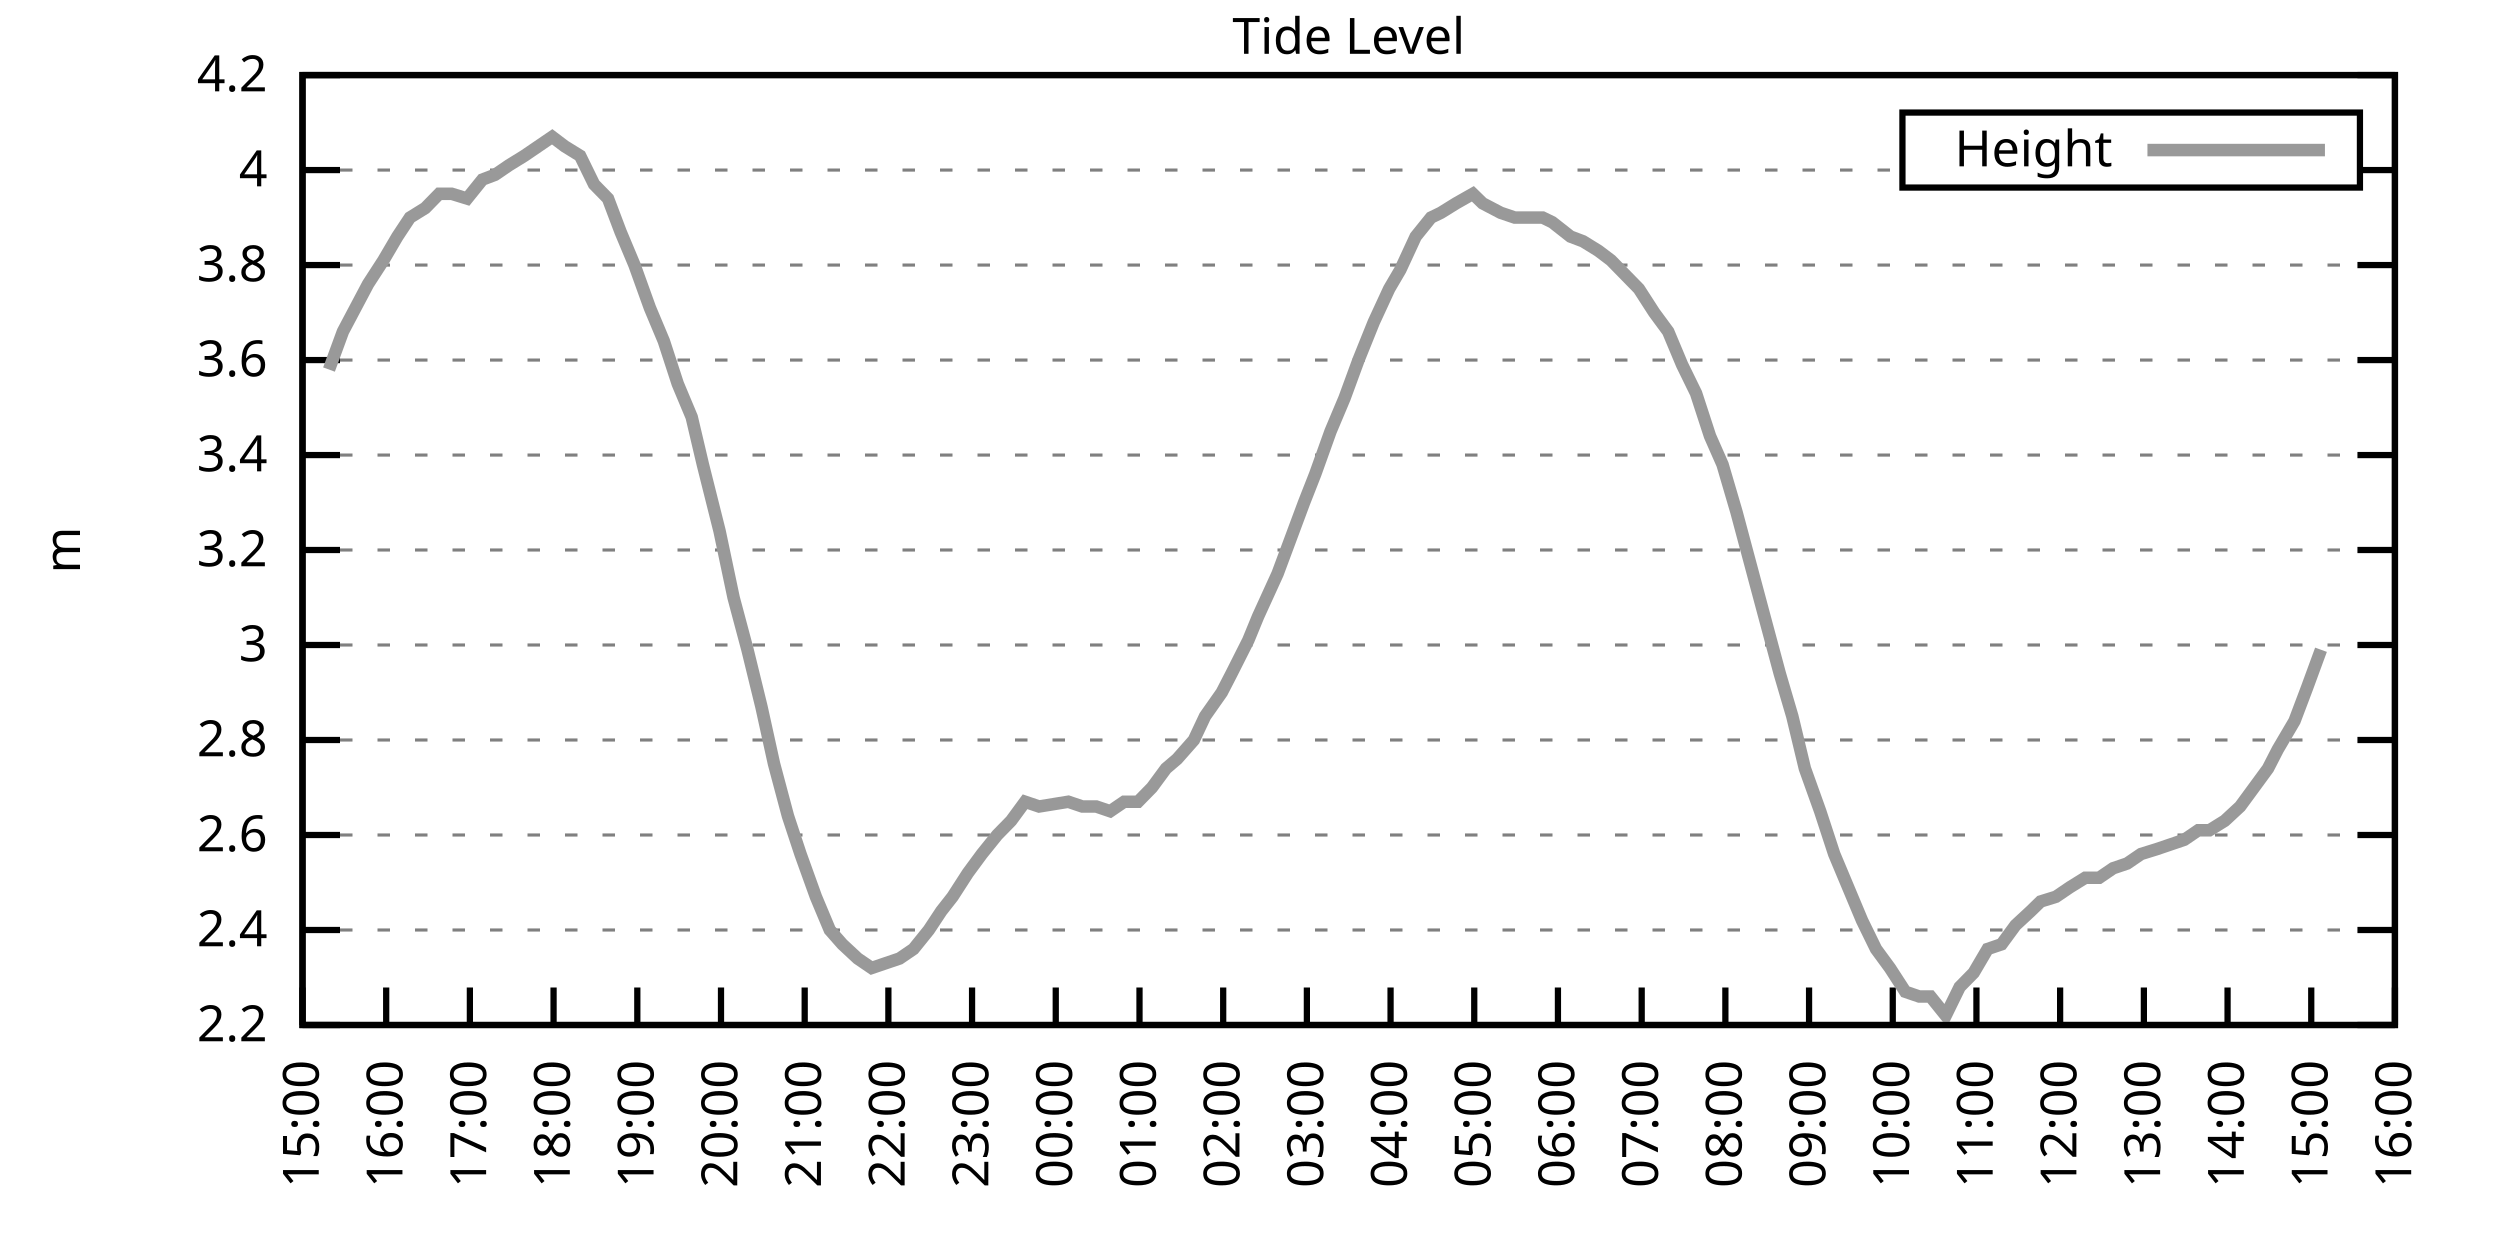
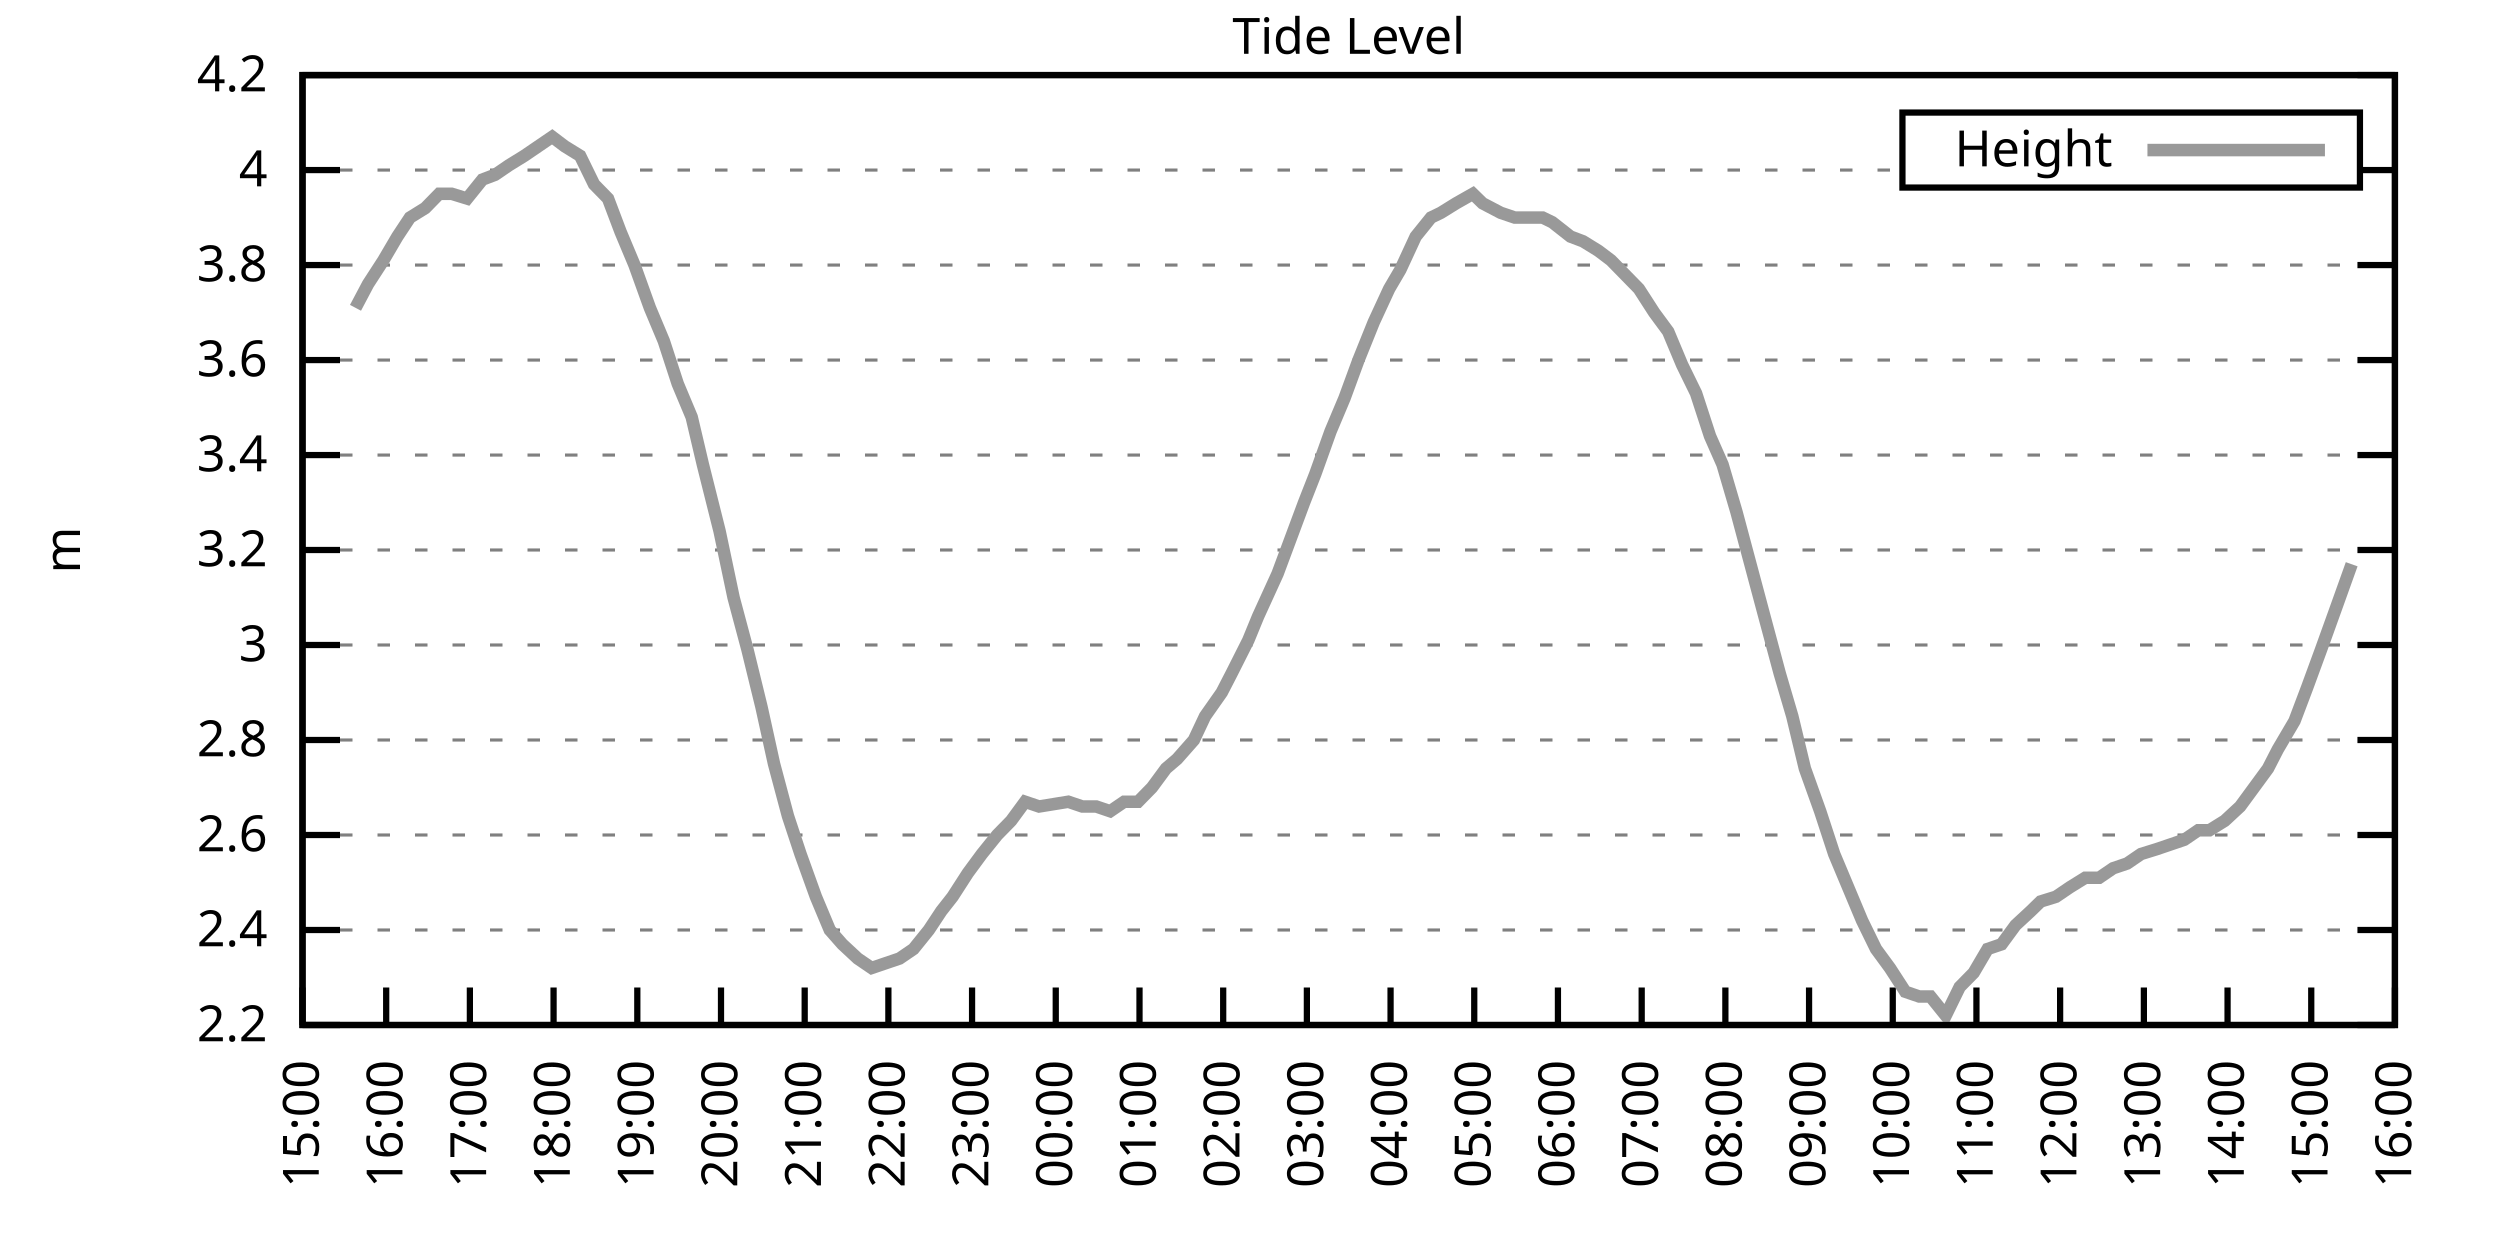
<svg xmlns="http://www.w3.org/2000/svg" xmlns:xlink="http://www.w3.org/1999/xlink" width="400" height="200" viewBox="0 0 400 200">
  <g id="gnuplot_canvas">
    <rect x="0" y="0" width="400" height="200" fill="none" />
    <defs>
      <circle id="gpDot" r="0.5" stroke-width="0.5" stroke="currentColor" />
      <path id="gpPt0" stroke-width="0.333" stroke="currentColor" d="M-1,0 h2 M0,-1 v2" />
      <path id="gpPt1" stroke-width="0.333" stroke="currentColor" d="M-1,-1 L1,1 M1,-1 L-1,1" />
      <path id="gpPt2" stroke-width="0.333" stroke="currentColor" d="M-1,0 L1,0 M0,-1 L0,1 M-1,-1 L1,1 M-1,1 L1,-1" />
      <rect id="gpPt3" stroke-width="0.333" stroke="currentColor" x="-1" y="-1" width="2" height="2" />
      <rect id="gpPt4" stroke-width="0.333" stroke="currentColor" fill="currentColor" x="-1" y="-1" width="2" height="2" />
      <circle id="gpPt5" stroke-width="0.333" stroke="currentColor" cx="0" cy="0" r="1" />
      <use xlink:href="#gpPt5" id="gpPt6" fill="currentColor" stroke="none" />
      <path id="gpPt7" stroke-width="0.333" stroke="currentColor" d="M0,-1.33 L-1.33,0.67 L1.33,0.67 z" />
      <use xlink:href="#gpPt7" id="gpPt8" fill="currentColor" stroke="none" />
      <use xlink:href="#gpPt7" id="gpPt9" stroke="currentColor" transform="rotate(180)" />
      <use xlink:href="#gpPt9" id="gpPt10" fill="currentColor" stroke="none" />
      <use xlink:href="#gpPt3" id="gpPt11" stroke="currentColor" transform="rotate(45)" />
      <use xlink:href="#gpPt11" id="gpPt12" fill="currentColor" stroke="none" />
      <path id="gpPt13" stroke-width="0.333" stroke="currentColor" d="M0,1.330 L1.265,0.411 L0.782,-1.067 L-0.782,-1.076 L-1.265,0.411 z" />
      <use xlink:href="#gpPt13" id="gpPt14" fill="currentColor" stroke="none" />
      <filter id="textbox" filterUnits="objectBoundingBox" x="0" y="0" height="1" width="1">
        <feFlood flood-color="white" flood-opacity="1" result="bgnd" />
        <feComposite in="SourceGraphic" in2="bgnd" operator="atop" />
      </filter>
      <filter id="greybox" filterUnits="objectBoundingBox" x="0" y="0" height="1" width="1">
        <feFlood flood-color="lightgrey" flood-opacity="1" result="grey" />
        <feComposite in="SourceGraphic" in2="grey" operator="atop" />
      </filter>
    </defs>
    <g fill="none" color="white" stroke="currentColor" stroke-width="1.00" stroke-linecap="butt" stroke-linejoin="miter">
</g>
    <g fill="none" color="black" stroke="currentColor" stroke-width="1.00" stroke-linecap="butt" stroke-linejoin="miter">
      <g stroke="none" shape-rendering="crispEdges">
        <polygon fill="rgb(255, 255, 255)" points="48.40,164.00 383.18,164.00 383.18,12.02 48.40,12.02 " />
      </g>
    </g>
    <g fill="none" color="black" stroke="currentColor" stroke-width="1.00" stroke-linecap="butt" stroke-linejoin="miter">
</g>
    <g fill="none" color="black" stroke="black" stroke-width="0.50" stroke-linecap="butt" stroke-linejoin="miter">
</g>
    <g fill="none" color="gray" stroke="currentColor" stroke-width="0.50" stroke-linecap="butt" stroke-linejoin="miter">
      <path stroke="gray" stroke-dasharray="2,4" class="gridline" d="M48.40,164.00 L383.19,164.00  " />
    </g>
    <g fill="none" color="gray" stroke="gray" stroke-width="1.00" stroke-linecap="butt" stroke-linejoin="miter">
</g>
    <g fill="none" color="black" stroke="currentColor" stroke-width="1.00" stroke-linecap="butt" stroke-linejoin="miter">
      <path stroke="black" d="M48.40,164.00 L54.40,164.00 M383.19,164.00 L377.19,164.00  " />
      <g transform="translate(42.80,166.60)" stroke="none" fill="black" font-family="Sans" font-size="8.00" text-anchor="end">
        <text>
          <tspan font-family="Sans"> 2.2</tspan>
        </text>
      </g>
    </g>
    <g fill="none" color="black" stroke="currentColor" stroke-width="1.00" stroke-linecap="butt" stroke-linejoin="miter">
</g>
    <g fill="none" color="black" stroke="black" stroke-width="0.50" stroke-linecap="butt" stroke-linejoin="miter">
</g>
    <g fill="none" color="gray" stroke="currentColor" stroke-width="0.50" stroke-linecap="butt" stroke-linejoin="miter">
      <path stroke="gray" stroke-dasharray="2,4" class="gridline" d="M48.40,148.80 L383.19,148.80  " />
    </g>
    <g fill="none" color="gray" stroke="gray" stroke-width="1.00" stroke-linecap="butt" stroke-linejoin="miter">
</g>
    <g fill="none" color="black" stroke="currentColor" stroke-width="1.00" stroke-linecap="butt" stroke-linejoin="miter">
      <path stroke="black" d="M48.40,148.80 L54.40,148.80 M383.19,148.80 L377.19,148.80  " />
      <g transform="translate(42.80,151.40)" stroke="none" fill="black" font-family="Sans" font-size="8.00" text-anchor="end">
        <text>
          <tspan font-family="Sans"> 2.4</tspan>
        </text>
      </g>
    </g>
    <g fill="none" color="black" stroke="currentColor" stroke-width="1.00" stroke-linecap="butt" stroke-linejoin="miter">
</g>
    <g fill="none" color="black" stroke="black" stroke-width="0.50" stroke-linecap="butt" stroke-linejoin="miter">
</g>
    <g fill="none" color="gray" stroke="currentColor" stroke-width="0.50" stroke-linecap="butt" stroke-linejoin="miter">
      <path stroke="gray" stroke-dasharray="2,4" class="gridline" d="M48.40,133.60 L383.19,133.60  " />
    </g>
    <g fill="none" color="gray" stroke="gray" stroke-width="1.00" stroke-linecap="butt" stroke-linejoin="miter">
</g>
    <g fill="none" color="black" stroke="currentColor" stroke-width="1.00" stroke-linecap="butt" stroke-linejoin="miter">
      <path stroke="black" d="M48.40,133.60 L54.40,133.60 M383.19,133.60 L377.19,133.60  " />
      <g transform="translate(42.80,136.20)" stroke="none" fill="black" font-family="Sans" font-size="8.00" text-anchor="end">
        <text>
          <tspan font-family="Sans"> 2.6</tspan>
        </text>
      </g>
    </g>
    <g fill="none" color="black" stroke="currentColor" stroke-width="1.00" stroke-linecap="butt" stroke-linejoin="miter">
</g>
    <g fill="none" color="black" stroke="black" stroke-width="0.50" stroke-linecap="butt" stroke-linejoin="miter">
</g>
    <g fill="none" color="gray" stroke="currentColor" stroke-width="0.50" stroke-linecap="butt" stroke-linejoin="miter">
      <path stroke="gray" stroke-dasharray="2,4" class="gridline" d="M48.40,118.40 L383.19,118.40  " />
    </g>
    <g fill="none" color="gray" stroke="gray" stroke-width="1.00" stroke-linecap="butt" stroke-linejoin="miter">
</g>
    <g fill="none" color="black" stroke="currentColor" stroke-width="1.00" stroke-linecap="butt" stroke-linejoin="miter">
      <path stroke="black" d="M48.40,118.40 L54.40,118.40 M383.19,118.40 L377.19,118.40  " />
      <g transform="translate(42.80,121.00)" stroke="none" fill="black" font-family="Sans" font-size="8.00" text-anchor="end">
        <text>
          <tspan font-family="Sans"> 2.8</tspan>
        </text>
      </g>
    </g>
    <g fill="none" color="black" stroke="currentColor" stroke-width="1.00" stroke-linecap="butt" stroke-linejoin="miter">
</g>
    <g fill="none" color="black" stroke="black" stroke-width="0.50" stroke-linecap="butt" stroke-linejoin="miter">
</g>
    <g fill="none" color="gray" stroke="currentColor" stroke-width="0.50" stroke-linecap="butt" stroke-linejoin="miter">
      <path stroke="gray" stroke-dasharray="2,4" class="gridline" d="M48.40,103.20 L383.19,103.20  " />
    </g>
    <g fill="none" color="gray" stroke="gray" stroke-width="1.00" stroke-linecap="butt" stroke-linejoin="miter">
</g>
    <g fill="none" color="black" stroke="currentColor" stroke-width="1.00" stroke-linecap="butt" stroke-linejoin="miter">
      <path stroke="black" d="M48.40,103.20 L54.40,103.20 M383.19,103.20 L377.19,103.20  " />
      <g transform="translate(42.80,105.80)" stroke="none" fill="black" font-family="Sans" font-size="8.00" text-anchor="end">
        <text>
          <tspan font-family="Sans"> 3</tspan>
        </text>
      </g>
    </g>
    <g fill="none" color="black" stroke="currentColor" stroke-width="1.00" stroke-linecap="butt" stroke-linejoin="miter">
</g>
    <g fill="none" color="black" stroke="black" stroke-width="0.50" stroke-linecap="butt" stroke-linejoin="miter">
</g>
    <g fill="none" color="gray" stroke="currentColor" stroke-width="0.50" stroke-linecap="butt" stroke-linejoin="miter">
      <path stroke="gray" stroke-dasharray="2,4" class="gridline" d="M48.40,88.00 L383.19,88.00  " />
    </g>
    <g fill="none" color="gray" stroke="gray" stroke-width="1.00" stroke-linecap="butt" stroke-linejoin="miter">
</g>
    <g fill="none" color="black" stroke="currentColor" stroke-width="1.00" stroke-linecap="butt" stroke-linejoin="miter">
      <path stroke="black" d="M48.40,88.00 L54.40,88.00 M383.19,88.00 L377.19,88.00  " />
      <g transform="translate(42.80,90.60)" stroke="none" fill="black" font-family="Sans" font-size="8.00" text-anchor="end">
        <text>
          <tspan font-family="Sans"> 3.2</tspan>
        </text>
      </g>
    </g>
    <g fill="none" color="black" stroke="currentColor" stroke-width="1.00" stroke-linecap="butt" stroke-linejoin="miter">
</g>
    <g fill="none" color="black" stroke="black" stroke-width="0.50" stroke-linecap="butt" stroke-linejoin="miter">
</g>
    <g fill="none" color="gray" stroke="currentColor" stroke-width="0.50" stroke-linecap="butt" stroke-linejoin="miter">
      <path stroke="gray" stroke-dasharray="2,4" class="gridline" d="M48.40,72.81 L383.19,72.81  " />
    </g>
    <g fill="none" color="gray" stroke="gray" stroke-width="1.00" stroke-linecap="butt" stroke-linejoin="miter">
</g>
    <g fill="none" color="black" stroke="currentColor" stroke-width="1.00" stroke-linecap="butt" stroke-linejoin="miter">
      <path stroke="black" d="M48.40,72.81 L54.40,72.81 M383.19,72.81 L377.19,72.81  " />
      <g transform="translate(42.80,75.41)" stroke="none" fill="black" font-family="Sans" font-size="8.00" text-anchor="end">
        <text>
          <tspan font-family="Sans"> 3.4</tspan>
        </text>
      </g>
    </g>
    <g fill="none" color="black" stroke="currentColor" stroke-width="1.00" stroke-linecap="butt" stroke-linejoin="miter">
</g>
    <g fill="none" color="black" stroke="black" stroke-width="0.50" stroke-linecap="butt" stroke-linejoin="miter">
</g>
    <g fill="none" color="gray" stroke="currentColor" stroke-width="0.50" stroke-linecap="butt" stroke-linejoin="miter">
      <path stroke="gray" stroke-dasharray="2,4" class="gridline" d="M48.40,57.61 L383.19,57.61  " />
    </g>
    <g fill="none" color="gray" stroke="gray" stroke-width="1.00" stroke-linecap="butt" stroke-linejoin="miter">
</g>
    <g fill="none" color="black" stroke="currentColor" stroke-width="1.00" stroke-linecap="butt" stroke-linejoin="miter">
      <path stroke="black" d="M48.40,57.61 L54.40,57.61 M383.19,57.61 L377.19,57.61  " />
      <g transform="translate(42.80,60.21)" stroke="none" fill="black" font-family="Sans" font-size="8.00" text-anchor="end">
        <text>
          <tspan font-family="Sans"> 3.6</tspan>
        </text>
      </g>
    </g>
    <g fill="none" color="black" stroke="currentColor" stroke-width="1.00" stroke-linecap="butt" stroke-linejoin="miter">
</g>
    <g fill="none" color="black" stroke="black" stroke-width="0.50" stroke-linecap="butt" stroke-linejoin="miter">
</g>
    <g fill="none" color="gray" stroke="currentColor" stroke-width="0.50" stroke-linecap="butt" stroke-linejoin="miter">
      <path stroke="gray" stroke-dasharray="2,4" class="gridline" d="M48.40,42.41 L383.19,42.41  " />
    </g>
    <g fill="none" color="gray" stroke="gray" stroke-width="1.00" stroke-linecap="butt" stroke-linejoin="miter">
</g>
    <g fill="none" color="black" stroke="currentColor" stroke-width="1.00" stroke-linecap="butt" stroke-linejoin="miter">
      <path stroke="black" d="M48.40,42.41 L54.40,42.41 M383.19,42.41 L377.19,42.41  " />
      <g transform="translate(42.80,45.01)" stroke="none" fill="black" font-family="Sans" font-size="8.00" text-anchor="end">
        <text>
          <tspan font-family="Sans"> 3.8</tspan>
        </text>
      </g>
    </g>
    <g fill="none" color="black" stroke="currentColor" stroke-width="1.00" stroke-linecap="butt" stroke-linejoin="miter">
</g>
    <g fill="none" color="black" stroke="black" stroke-width="0.50" stroke-linecap="butt" stroke-linejoin="miter">
</g>
    <g fill="none" color="gray" stroke="currentColor" stroke-width="0.50" stroke-linecap="butt" stroke-linejoin="miter">
      <path stroke="gray" stroke-dasharray="2,4" class="gridline" d="M48.40,27.21 L304.39,27.21 M377.59,27.21 L383.19,27.21  " />
    </g>
    <g fill="none" color="gray" stroke="gray" stroke-width="1.00" stroke-linecap="butt" stroke-linejoin="miter">
</g>
    <g fill="none" color="black" stroke="currentColor" stroke-width="1.00" stroke-linecap="butt" stroke-linejoin="miter">
      <path stroke="black" d="M48.40,27.21 L54.40,27.21 M383.19,27.21 L377.19,27.21  " />
      <g transform="translate(42.80,29.81)" stroke="none" fill="black" font-family="Sans" font-size="8.00" text-anchor="end">
        <text>
          <tspan font-family="Sans"> 4</tspan>
        </text>
      </g>
    </g>
    <g fill="none" color="black" stroke="currentColor" stroke-width="1.00" stroke-linecap="butt" stroke-linejoin="miter">
</g>
    <g fill="none" color="black" stroke="black" stroke-width="0.50" stroke-linecap="butt" stroke-linejoin="miter">
</g>
    <g fill="none" color="gray" stroke="currentColor" stroke-width="0.50" stroke-linecap="butt" stroke-linejoin="miter">
      <path stroke="gray" stroke-dasharray="2,4" class="gridline" d="M48.40,12.01 L383.19,12.01  " />
    </g>
    <g fill="none" color="gray" stroke="gray" stroke-width="1.00" stroke-linecap="butt" stroke-linejoin="miter">
</g>
    <g fill="none" color="black" stroke="currentColor" stroke-width="1.00" stroke-linecap="butt" stroke-linejoin="miter">
      <path stroke="black" d="M48.40,12.01 L54.40,12.01 M383.19,12.01 L377.19,12.01  " />
      <g transform="translate(42.80,14.61)" stroke="none" fill="black" font-family="Sans" font-size="8.00" text-anchor="end">
        <text>
          <tspan font-family="Sans"> 4.2</tspan>
        </text>
      </g>
    </g>
    <g fill="none" color="black" stroke="currentColor" stroke-width="1.00" stroke-linecap="butt" stroke-linejoin="miter">
      <path stroke="black" d="M48.40,164.00 L48.40,158.00  " />
      <g transform="translate(51.00,169.60) rotate(270.00)" stroke="none" fill="black" font-family="Sans" font-size="8.00" text-anchor="end">
        <text>
          <tspan font-family="Sans">15:00</tspan>
        </text>
      </g>
    </g>
    <g fill="none" color="black" stroke="currentColor" stroke-width="1.00" stroke-linecap="butt" stroke-linejoin="miter">
      <path stroke="black" d="M61.79,164.00 L61.79,158.00  " />
      <g transform="translate(64.39,169.60) rotate(270.00)" stroke="none" fill="black" font-family="Sans" font-size="8.00" text-anchor="end">
        <text>
          <tspan font-family="Sans">16:00</tspan>
        </text>
      </g>
    </g>
    <g fill="none" color="black" stroke="currentColor" stroke-width="1.00" stroke-linecap="butt" stroke-linejoin="miter">
      <path stroke="black" d="M75.18,164.00 L75.18,158.00  " />
      <g transform="translate(77.78,169.60) rotate(270.00)" stroke="none" fill="black" font-family="Sans" font-size="8.00" text-anchor="end">
        <text>
          <tspan font-family="Sans">17:00</tspan>
        </text>
      </g>
    </g>
    <g fill="none" color="black" stroke="currentColor" stroke-width="1.00" stroke-linecap="butt" stroke-linejoin="miter">
      <path stroke="black" d="M88.57,164.00 L88.57,158.00  " />
      <g transform="translate(91.17,169.60) rotate(270.00)" stroke="none" fill="black" font-family="Sans" font-size="8.00" text-anchor="end">
        <text>
          <tspan font-family="Sans">18:00</tspan>
        </text>
      </g>
    </g>
    <g fill="none" color="black" stroke="currentColor" stroke-width="1.00" stroke-linecap="butt" stroke-linejoin="miter">
      <path stroke="black" d="M101.97,164.00 L101.97,158.00  " />
      <g transform="translate(104.57,169.60) rotate(270.00)" stroke="none" fill="black" font-family="Sans" font-size="8.00" text-anchor="end">
        <text>
          <tspan font-family="Sans">19:00</tspan>
        </text>
      </g>
    </g>
    <g fill="none" color="black" stroke="currentColor" stroke-width="1.00" stroke-linecap="butt" stroke-linejoin="miter">
      <path stroke="black" d="M115.36,164.00 L115.36,158.00  " />
      <g transform="translate(117.96,169.60) rotate(270.00)" stroke="none" fill="black" font-family="Sans" font-size="8.00" text-anchor="end">
        <text>
          <tspan font-family="Sans">20:00</tspan>
        </text>
      </g>
    </g>
    <g fill="none" color="black" stroke="currentColor" stroke-width="1.00" stroke-linecap="butt" stroke-linejoin="miter">
      <path stroke="black" d="M128.75,164.00 L128.75,158.00  " />
      <g transform="translate(131.35,169.60) rotate(270.00)" stroke="none" fill="black" font-family="Sans" font-size="8.00" text-anchor="end">
        <text>
          <tspan font-family="Sans">21:00</tspan>
        </text>
      </g>
    </g>
    <g fill="none" color="black" stroke="currentColor" stroke-width="1.00" stroke-linecap="butt" stroke-linejoin="miter">
      <path stroke="black" d="M142.14,164.00 L142.14,158.00  " />
      <g transform="translate(144.74,169.60) rotate(270.00)" stroke="none" fill="black" font-family="Sans" font-size="8.00" text-anchor="end">
        <text>
          <tspan font-family="Sans">22:00</tspan>
        </text>
      </g>
    </g>
    <g fill="none" color="black" stroke="currentColor" stroke-width="1.00" stroke-linecap="butt" stroke-linejoin="miter">
      <path stroke="black" d="M155.53,164.00 L155.53,158.00  " />
      <g transform="translate(158.13,169.60) rotate(270.00)" stroke="none" fill="black" font-family="Sans" font-size="8.00" text-anchor="end">
        <text>
          <tspan font-family="Sans">23:00</tspan>
        </text>
      </g>
    </g>
    <g fill="none" color="black" stroke="currentColor" stroke-width="1.00" stroke-linecap="butt" stroke-linejoin="miter">
      <path stroke="black" d="M168.92,164.00 L168.92,158.00  " />
      <g transform="translate(171.52,169.60) rotate(270.00)" stroke="none" fill="black" font-family="Sans" font-size="8.00" text-anchor="end">
        <text>
          <tspan font-family="Sans">00:00</tspan>
        </text>
      </g>
    </g>
    <g fill="none" color="black" stroke="currentColor" stroke-width="1.00" stroke-linecap="butt" stroke-linejoin="miter">
      <path stroke="black" d="M182.32,164.00 L182.32,158.00  " />
      <g transform="translate(184.92,169.60) rotate(270.00)" stroke="none" fill="black" font-family="Sans" font-size="8.00" text-anchor="end">
        <text>
          <tspan font-family="Sans">01:00</tspan>
        </text>
      </g>
    </g>
    <g fill="none" color="black" stroke="currentColor" stroke-width="1.00" stroke-linecap="butt" stroke-linejoin="miter">
      <path stroke="black" d="M195.71,164.00 L195.71,158.00  " />
      <g transform="translate(198.31,169.60) rotate(270.00)" stroke="none" fill="black" font-family="Sans" font-size="8.00" text-anchor="end">
        <text>
          <tspan font-family="Sans">02:00</tspan>
        </text>
      </g>
    </g>
    <g fill="none" color="black" stroke="currentColor" stroke-width="1.00" stroke-linecap="butt" stroke-linejoin="miter">
      <path stroke="black" d="M209.10,164.00 L209.10,158.00  " />
      <g transform="translate(211.70,169.60) rotate(270.00)" stroke="none" fill="black" font-family="Sans" font-size="8.00" text-anchor="end">
        <text>
          <tspan font-family="Sans">03:00</tspan>
        </text>
      </g>
    </g>
    <g fill="none" color="black" stroke="currentColor" stroke-width="1.00" stroke-linecap="butt" stroke-linejoin="miter">
      <path stroke="black" d="M222.49,164.00 L222.49,158.00  " />
      <g transform="translate(225.09,169.60) rotate(270.00)" stroke="none" fill="black" font-family="Sans" font-size="8.00" text-anchor="end">
        <text>
          <tspan font-family="Sans">04:00</tspan>
        </text>
      </g>
    </g>
    <g fill="none" color="black" stroke="currentColor" stroke-width="1.00" stroke-linecap="butt" stroke-linejoin="miter">
      <path stroke="black" d="M235.88,164.00 L235.88,158.00  " />
      <g transform="translate(238.48,169.60) rotate(270.00)" stroke="none" fill="black" font-family="Sans" font-size="8.00" text-anchor="end">
        <text>
          <tspan font-family="Sans">05:00</tspan>
        </text>
      </g>
    </g>
    <g fill="none" color="black" stroke="currentColor" stroke-width="1.00" stroke-linecap="butt" stroke-linejoin="miter">
      <path stroke="black" d="M249.27,164.00 L249.27,158.00  " />
      <g transform="translate(251.87,169.60) rotate(270.00)" stroke="none" fill="black" font-family="Sans" font-size="8.00" text-anchor="end">
        <text>
          <tspan font-family="Sans">06:00</tspan>
        </text>
      </g>
    </g>
    <g fill="none" color="black" stroke="currentColor" stroke-width="1.00" stroke-linecap="butt" stroke-linejoin="miter">
      <path stroke="black" d="M262.67,164.00 L262.67,158.00  " />
      <g transform="translate(265.27,169.60) rotate(270.00)" stroke="none" fill="black" font-family="Sans" font-size="8.00" text-anchor="end">
        <text>
          <tspan font-family="Sans">07:00</tspan>
        </text>
      </g>
    </g>
    <g fill="none" color="black" stroke="currentColor" stroke-width="1.00" stroke-linecap="butt" stroke-linejoin="miter">
      <path stroke="black" d="M276.06,164.00 L276.06,158.00  " />
      <g transform="translate(278.66,169.60) rotate(270.00)" stroke="none" fill="black" font-family="Sans" font-size="8.00" text-anchor="end">
        <text>
          <tspan font-family="Sans">08:00</tspan>
        </text>
      </g>
    </g>
    <g fill="none" color="black" stroke="currentColor" stroke-width="1.00" stroke-linecap="butt" stroke-linejoin="miter">
      <path stroke="black" d="M289.45,164.00 L289.45,158.00  " />
      <g transform="translate(292.05,169.60) rotate(270.00)" stroke="none" fill="black" font-family="Sans" font-size="8.00" text-anchor="end">
        <text>
          <tspan font-family="Sans">09:00</tspan>
        </text>
      </g>
    </g>
    <g fill="none" color="black" stroke="currentColor" stroke-width="1.00" stroke-linecap="butt" stroke-linejoin="miter">
      <path stroke="black" d="M302.84,164.00 L302.84,158.00  " />
      <g transform="translate(305.44,169.60) rotate(270.00)" stroke="none" fill="black" font-family="Sans" font-size="8.00" text-anchor="end">
        <text>
          <tspan font-family="Sans">10:00</tspan>
        </text>
      </g>
    </g>
    <g fill="none" color="black" stroke="currentColor" stroke-width="1.00" stroke-linecap="butt" stroke-linejoin="miter">
      <path stroke="black" d="M316.23,164.00 L316.23,158.00  " />
      <g transform="translate(318.83,169.60) rotate(270.00)" stroke="none" fill="black" font-family="Sans" font-size="8.00" text-anchor="end">
        <text>
          <tspan font-family="Sans">11:00</tspan>
        </text>
      </g>
    </g>
    <g fill="none" color="black" stroke="currentColor" stroke-width="1.00" stroke-linecap="butt" stroke-linejoin="miter">
      <path stroke="black" d="M329.62,164.00 L329.62,158.00  " />
      <g transform="translate(332.22,169.60) rotate(270.00)" stroke="none" fill="black" font-family="Sans" font-size="8.00" text-anchor="end">
        <text>
          <tspan font-family="Sans">12:00</tspan>
        </text>
      </g>
    </g>
    <g fill="none" color="black" stroke="currentColor" stroke-width="1.00" stroke-linecap="butt" stroke-linejoin="miter">
      <path stroke="black" d="M343.02,164.00 L343.02,158.00  " />
      <g transform="translate(345.62,169.60) rotate(270.00)" stroke="none" fill="black" font-family="Sans" font-size="8.00" text-anchor="end">
        <text>
          <tspan font-family="Sans">13:00</tspan>
        </text>
      </g>
    </g>
    <g fill="none" color="black" stroke="currentColor" stroke-width="1.00" stroke-linecap="butt" stroke-linejoin="miter">
      <path stroke="black" d="M356.41,164.00 L356.41,158.00  " />
      <g transform="translate(359.01,169.60) rotate(270.00)" stroke="none" fill="black" font-family="Sans" font-size="8.00" text-anchor="end">
        <text>
          <tspan font-family="Sans">14:00</tspan>
        </text>
      </g>
    </g>
    <g fill="none" color="black" stroke="currentColor" stroke-width="1.00" stroke-linecap="butt" stroke-linejoin="miter">
      <path stroke="black" d="M369.80,164.00 L369.80,158.00  " />
      <g transform="translate(372.40,169.60) rotate(270.00)" stroke="none" fill="black" font-family="Sans" font-size="8.00" text-anchor="end">
        <text>
          <tspan font-family="Sans">15:00</tspan>
        </text>
      </g>
    </g>
    <g fill="none" color="black" stroke="currentColor" stroke-width="1.00" stroke-linecap="butt" stroke-linejoin="miter">
      <path stroke="black" d="M383.19,164.00 L383.19,158.00  " />
      <g transform="translate(385.79,169.60) rotate(270.00)" stroke="none" fill="black" font-family="Sans" font-size="8.00" text-anchor="end">
        <text>
          <tspan font-family="Sans">16:00</tspan>
        </text>
      </g>
    </g>
    <g fill="none" color="black" stroke="currentColor" stroke-width="1.00" stroke-linecap="butt" stroke-linejoin="miter">
</g>
    <g fill="none" color="black" stroke="currentColor" stroke-width="1.00" stroke-linecap="butt" stroke-linejoin="miter">
      <path stroke="black" d="M48.40,12.01 L48.40,164.00 L383.19,164.00 L383.19,12.01 L48.40,12.01 Z  " />
    </g>
    <g fill="none" color="black" stroke="currentColor" stroke-width="1.00" stroke-linecap="butt" stroke-linejoin="miter">
</g>
    <g fill="none" color="black" stroke="currentColor" stroke-width="1.00" stroke-linecap="butt" stroke-linejoin="miter">
      <path stroke="black" d="M304.39,30.01 L304.39,18.01 L377.59,18.01 L377.59,30.01 L304.39,30.01 Z  " />
    </g>
    <g id="Tide_level_plot_1">
      <g fill="none" color="white" stroke="black" stroke-width="2.00" stroke-linecap="butt" stroke-linejoin="miter">
</g>
      <g fill="none" color="black" stroke="currentColor" stroke-width="2.00" stroke-linecap="butt" stroke-linejoin="miter">
        <g transform="translate(337.99,26.61)" stroke="none" fill="black" font-family="Sans" font-size="8.00" text-anchor="end">
          <text>
            <tspan font-family="Sans">Height</tspan>
          </text>
        </g>
      </g>
      <g fill="none" color="black" stroke="currentColor" stroke-width="2.00" stroke-linecap="butt" stroke-linejoin="miter">
-         <path stroke="rgb(153, 153, 153)" d="M343.59,24.01 L371.99,24.01 M52.64,59.13 L54.87,53.05 L56.88,49.25 L58.89,45.45 L61.35,41.65 L63.58,37.85   L65.59,34.81 L68.04,33.29 L70.27,31.01 L72.28,31.01 L74.74,31.77 L77.19,28.73 L79.20,27.97 L81.43,26.45   L83.89,24.93 L86.12,23.41 L88.35,21.89 L90.36,23.41 L92.82,24.93 L95.05,29.49 L97.28,31.77 L99.29,37.09   L101.52,42.41 L103.98,49.25 L106.21,54.57 L108.44,61.41 L110.67,66.73 L112.46,74.33 L115.13,84.97 L117.37,95.60   L119.60,103.96 L121.83,113.08 L123.84,122.20 L126.07,130.56 L128.08,136.64 L130.54,143.48 L132.77,148.80 L134.78,151.08   L137.23,153.36 L139.46,154.88 L141.69,154.12 L143.93,153.36 L146.16,151.84 L148.61,148.80 L150.62,145.76 L152.41,143.48   L154.86,139.68 L157.10,136.64 L159.55,133.60 L161.78,131.32 L164.01,128.28 L166.25,129.04 L170.93,128.28 L173.17,129.04   L175.40,129.04 L177.63,129.80 L179.86,128.28 L182.09,128.28 L184.32,126.00 L186.56,122.96 L188.34,121.44 L191.02,118.40   L192.81,114.60 L195.48,110.80 L197.05,107.76 L199.73,102.44 L201.29,98.64 L204.41,91.80 L208.65,80.41 L210.44,75.85   L212.89,69.01 L215.13,63.69 L217.36,57.61 L219.81,51.53 L222.27,46.21 L224.05,43.17 L226.51,37.85 L228.96,34.81   L230.53,34.05 L232.98,32.53 L235.66,31.01 L237.22,32.53 L240.12,34.05 L242.36,34.81 L244.14,34.81 L246.82,34.81   L248.38,35.57 L251.28,37.85 L253.29,38.61 L255.75,40.13 L257.76,41.65 L259.99,43.93 L262.22,46.21 L264.67,50.01   L266.91,53.05 L269.14,58.37 L271.37,62.93 L273.60,69.77 L275.61,74.33 L277.84,81.93 L282.31,98.64 L284.76,107.76   L286.77,114.60 L288.78,122.96 L291.23,129.80 L293.47,136.64 L295.70,141.96 L297.93,147.28 L300.16,151.84 L302.39,154.88   L304.85,158.68 L307.08,159.44 L308.87,159.44 L311.32,162.48 L313.55,157.92 L315.79,155.64 L318.02,151.84 L320.25,151.08   L322.48,148.04 L324.94,145.76 L326.50,144.24 L328.95,143.48 L331.19,141.96 L333.64,140.44 L335.87,140.44 L338.10,138.92   L340.34,138.16 L342.57,136.64 L345.02,135.88 L347.26,135.12 L349.49,134.36 L351.72,132.84 L353.51,132.84 L355.96,131.32   L358.42,129.04 L360.65,126.00 L362.88,122.96 L364.44,119.92 L367.12,115.36 L369.13,110.04 L371.36,103.96  " />
+         <path stroke="rgb(153, 153, 153)" d="M343.59,24.01 L371.99,24.01 M56.88,49.25 L58.89,45.45 L61.35,41.65 L63.58,37.85 L65.59,34.81 L68.04,33.29   L70.27,31.01 L72.28,31.01 L74.74,31.77 L77.19,28.73 L79.20,27.97 L81.43,26.45 L83.89,24.93 L86.12,23.41   L88.35,21.89 L90.36,23.41 L92.82,24.93 L95.05,29.49 L97.28,31.77 L99.29,37.09 L101.52,42.41 L103.98,49.25   L106.21,54.57 L108.44,61.41 L110.67,66.73 L112.46,74.33 L115.13,84.97 L117.37,95.60 L119.60,103.96 L121.83,113.08   L123.84,122.20 L126.07,130.56 L128.08,136.64 L130.54,143.48 L132.77,148.80 L134.78,151.08 L137.23,153.36 L139.46,154.88   L141.69,154.12 L143.93,153.36 L146.16,151.84 L148.61,148.80 L150.62,145.76 L152.41,143.48 L154.86,139.68 L157.10,136.64   L159.55,133.60 L161.78,131.32 L164.01,128.28 L166.25,129.04 L170.93,128.28 L173.17,129.04 L175.40,129.04 L177.63,129.80   L179.86,128.28 L182.09,128.28 L184.32,126.00 L186.56,122.96 L188.34,121.44 L191.02,118.40 L192.81,114.60 L195.48,110.80   L197.05,107.76 L199.73,102.44 L201.29,98.64 L204.41,91.80 L208.65,80.41 L210.44,75.85 L212.89,69.01 L215.13,63.69   L217.36,57.61 L219.81,51.53 L222.27,46.21 L224.05,43.17 L226.51,37.85 L228.96,34.81 L230.53,34.05 L232.98,32.53   L235.66,31.01 L237.22,32.53 L240.12,34.05 L242.36,34.81 L244.14,34.81 L246.82,34.81 L248.38,35.57 L251.28,37.85   L253.29,38.61 L255.75,40.13 L257.76,41.65 L259.99,43.93 L262.22,46.21 L264.67,50.01 L266.91,53.05 L269.14,58.37   L271.37,62.93 L273.60,69.77 L275.61,74.33 L277.84,81.93 L282.31,98.64 L284.76,107.76 L286.77,114.60 L288.78,122.96   L291.23,129.80 L293.47,136.64 L295.70,141.96 L297.93,147.28 L300.16,151.84 L302.39,154.88 L304.85,158.68 L307.08,159.44   L308.87,159.44 L311.32,162.48 L313.55,157.92 L315.79,155.64 L318.02,151.84 L320.25,151.08 L322.48,148.04 L324.94,145.76   L326.50,144.24 L328.95,143.48 L331.19,141.96 L333.64,140.44 L335.87,140.44 L338.10,138.92 L340.34,138.16 L342.57,136.64   L345.02,135.88 L347.26,135.12 L349.49,134.36 L351.72,132.84 L353.51,132.84 L355.96,131.32 L358.42,129.04 L360.65,126.00   L362.88,122.96 L364.44,119.92 L367.12,115.36 L369.13,110.04 L371.36,103.96 L373.82,97.12 L376.27,90.28  " />
      </g>
    </g>
    <g fill="none" color="black" stroke="currentColor" stroke-width="2.00" stroke-linecap="butt" stroke-linejoin="miter">
</g>
    <g fill="none" color="black" stroke="black" stroke-width="1.00" stroke-linecap="butt" stroke-linejoin="miter">
</g>
    <g fill="none" color="black" stroke="currentColor" stroke-width="1.00" stroke-linecap="butt" stroke-linejoin="miter">
      <path stroke="black" d="M48.40,12.01 L48.40,164.00 L383.19,164.00 L383.19,12.01 L48.40,12.01 Z  " />
      <g transform="translate(12.80,88.01) rotate(270.00)" stroke="none" fill="black" font-family="Sans" font-size="8.00" text-anchor="middle">
        <text>
          <tspan font-family="Sans">m</tspan>
        </text>
      </g>
    </g>
    <g fill="none" color="black" stroke="currentColor" stroke-width="1.00" stroke-linecap="butt" stroke-linejoin="miter">
</g>
    <g fill="none" color="black" stroke="currentColor" stroke-width="1.00" stroke-linecap="butt" stroke-linejoin="miter">
      <g transform="translate(215.79,8.61)" stroke="none" fill="black" font-family="Sans" font-size="8.00" text-anchor="middle">
        <text>
          <tspan font-family="Sans">Tide Level</tspan>
        </text>
      </g>
    </g>
    <g fill="none" color="black" stroke="currentColor" stroke-width="1.00" stroke-linecap="butt" stroke-linejoin="miter">
</g>
  </g>
</svg>
